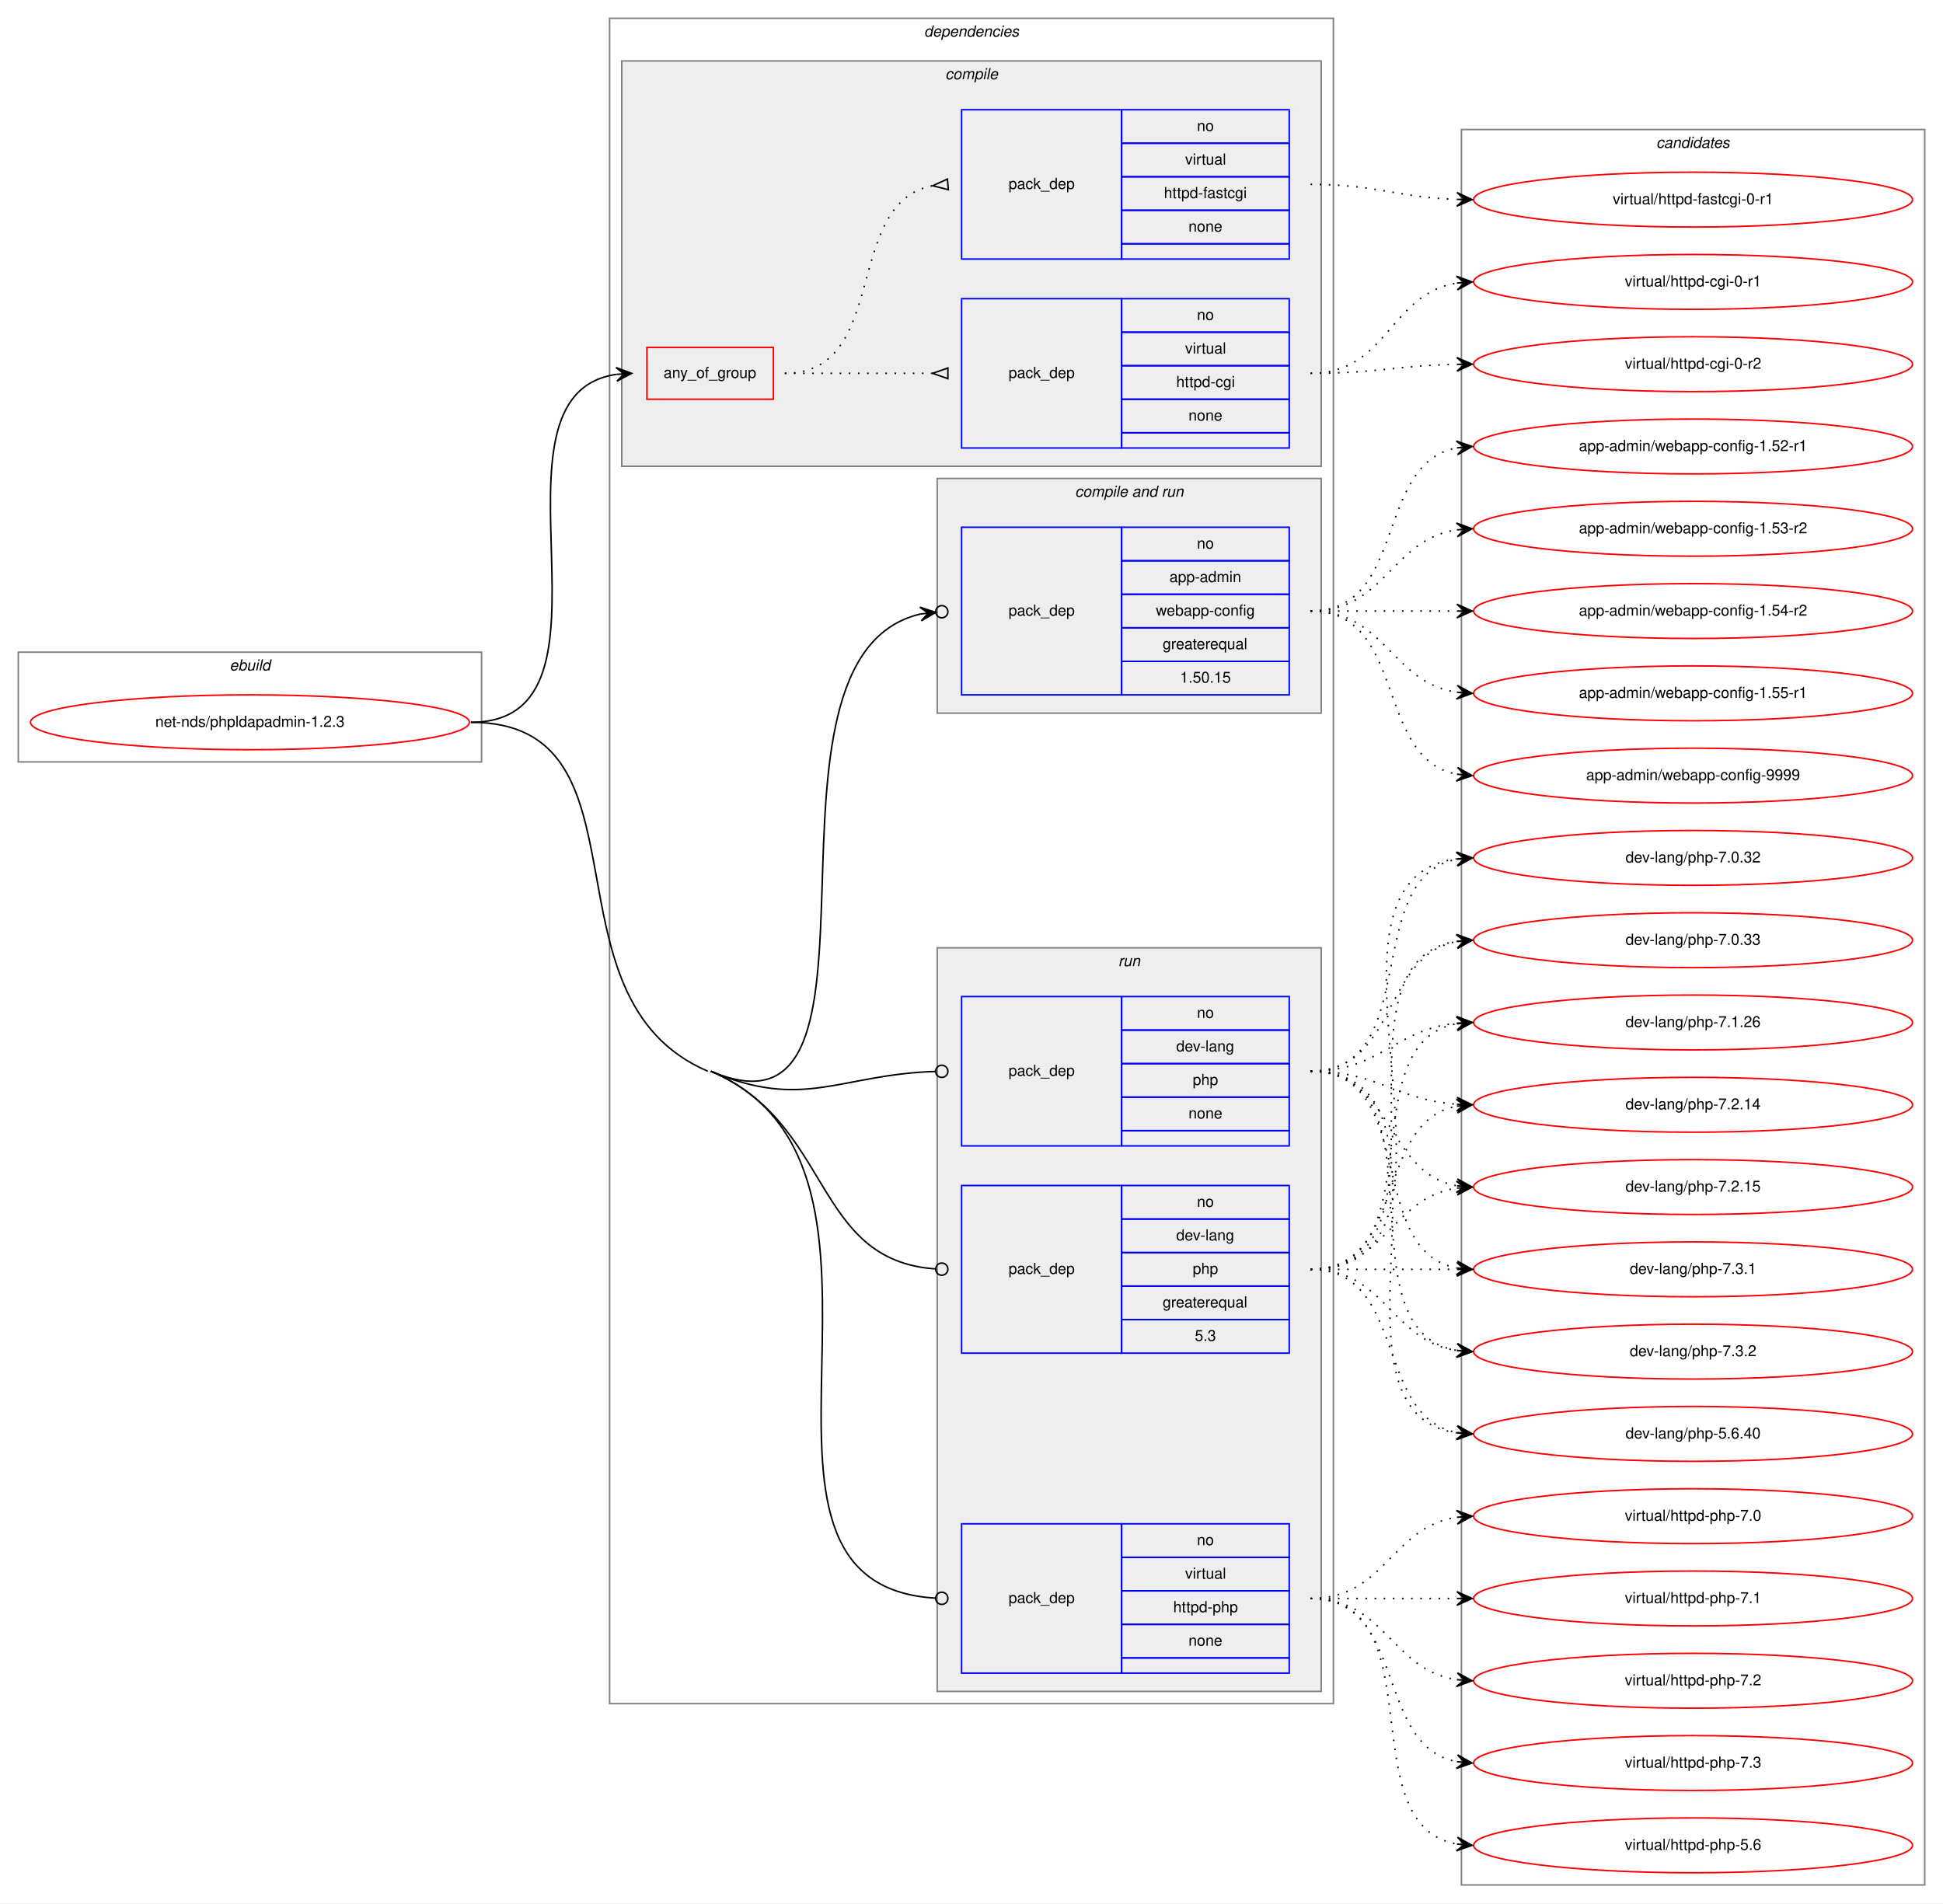
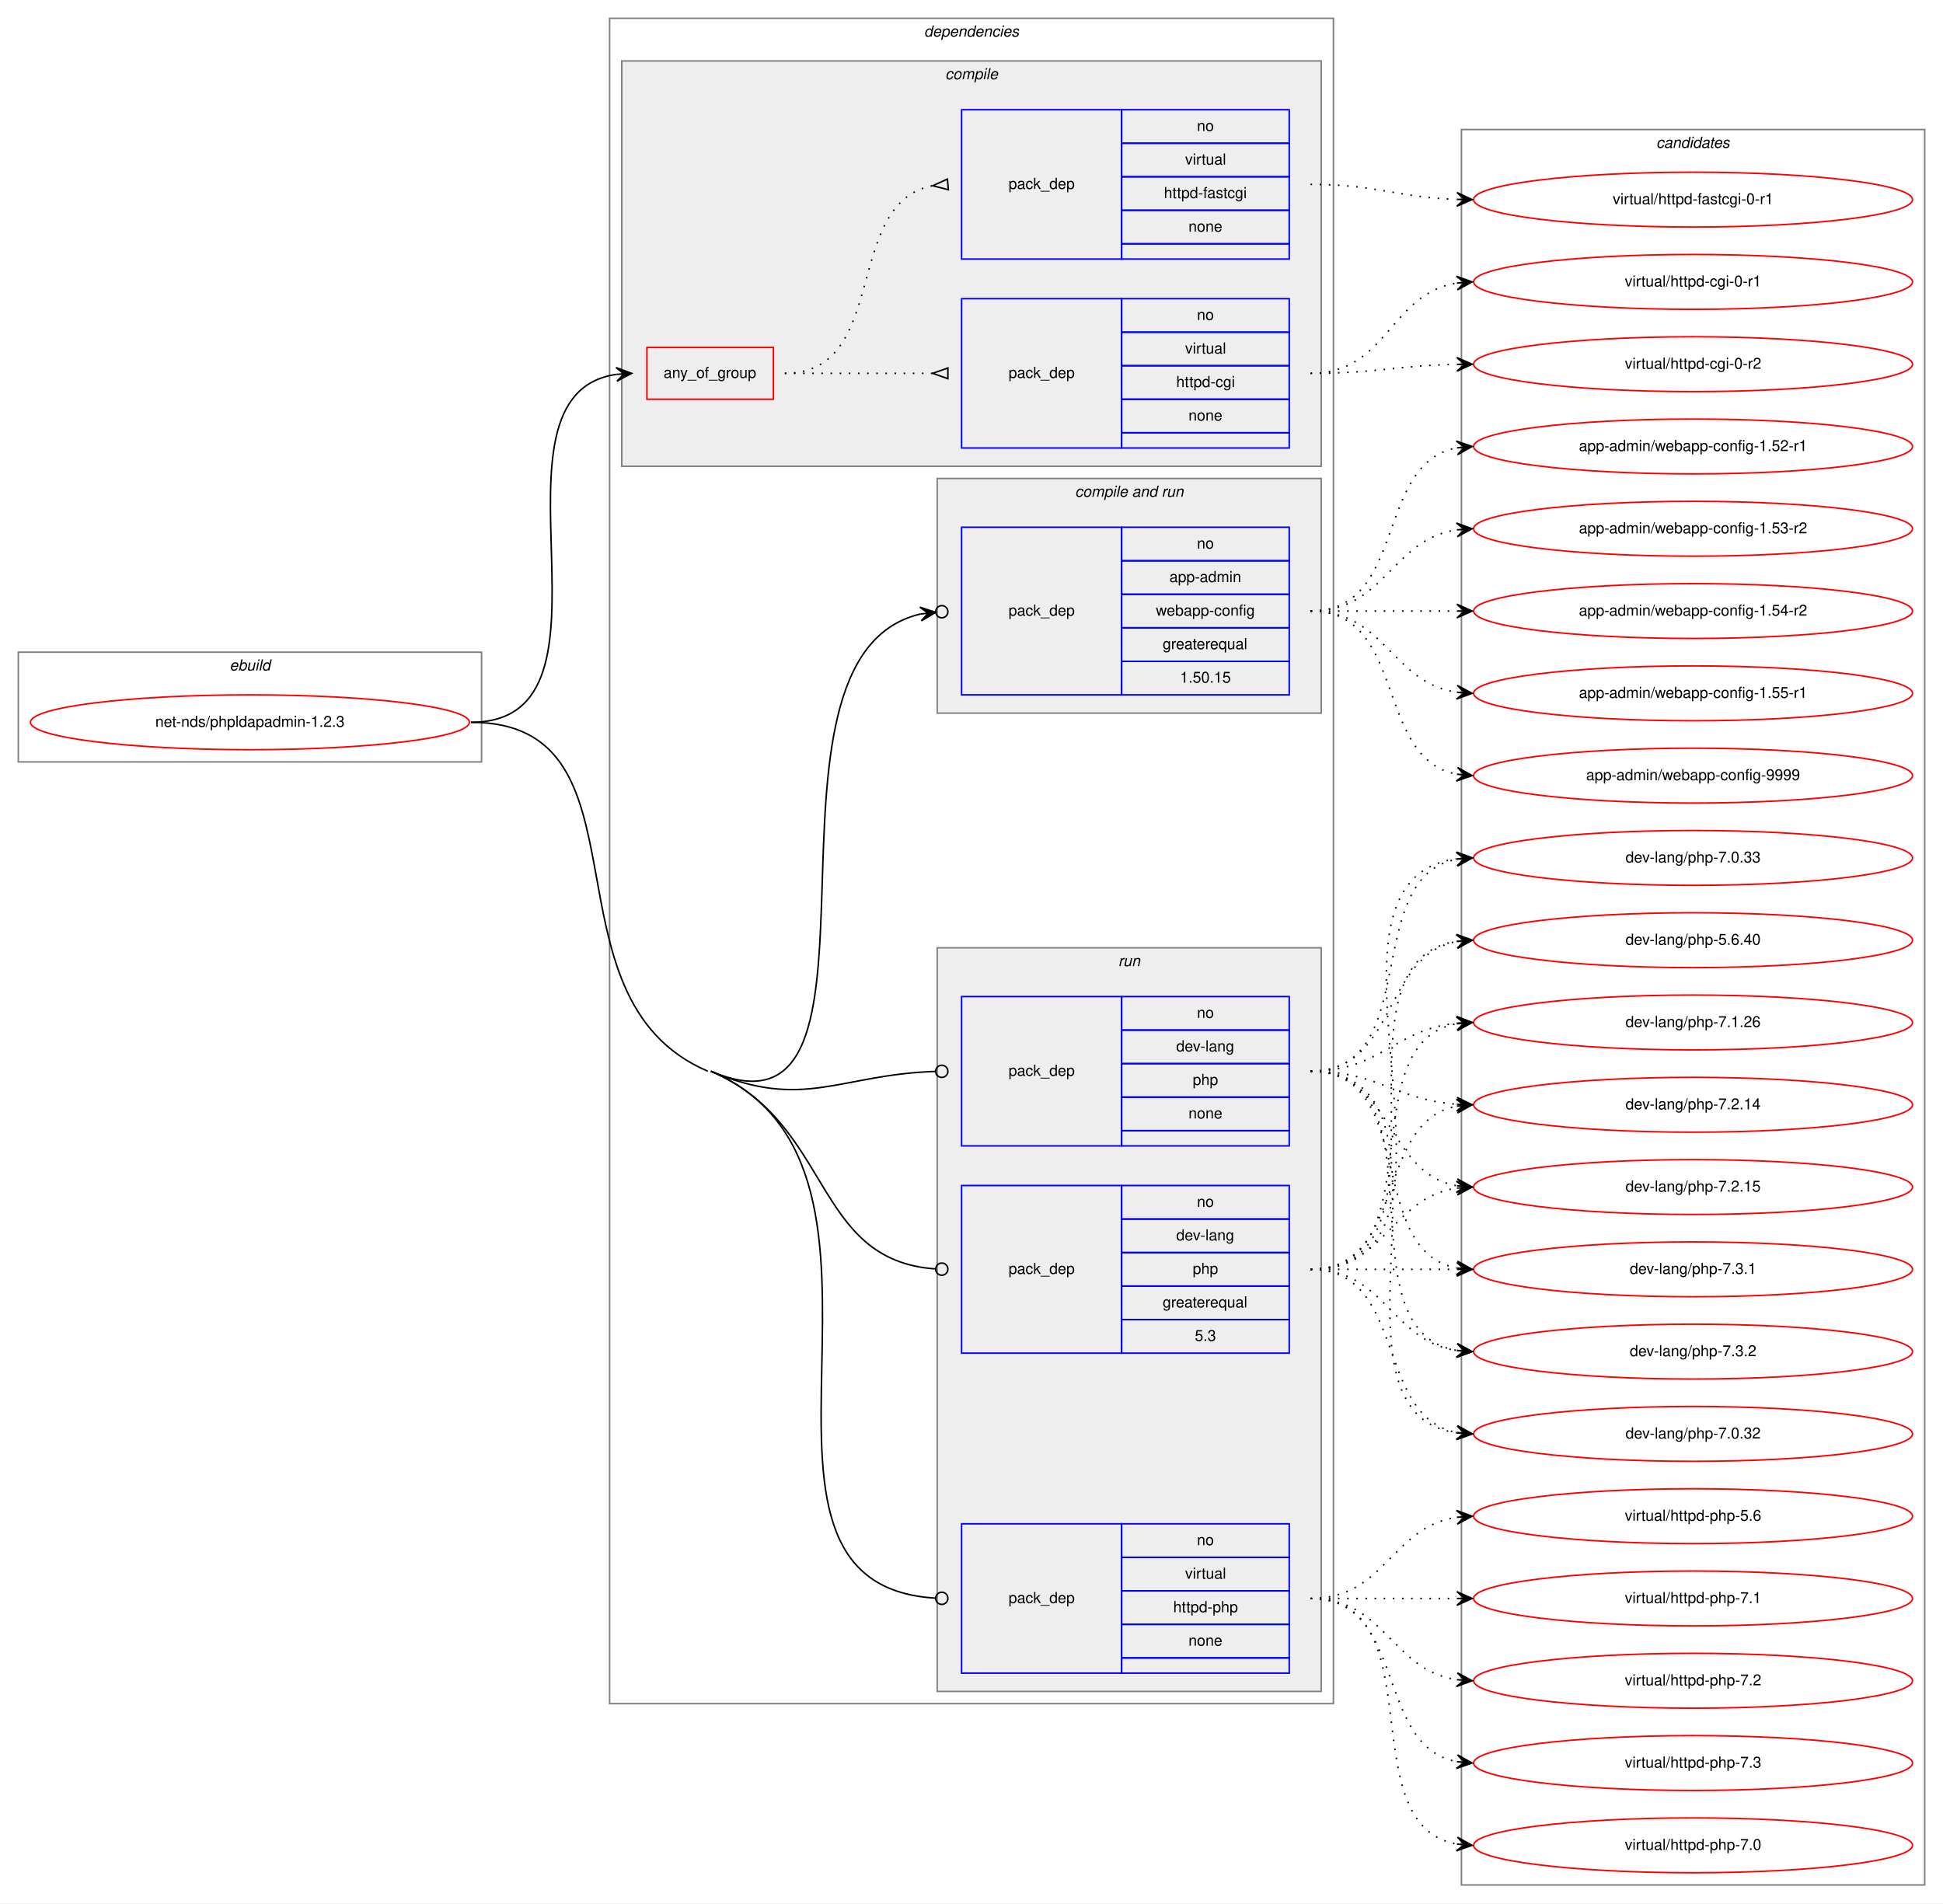
<svg xmlns="http://www.w3.org/2000/svg" xmlns:xlink="http://www.w3.org/1999/xlink" width="1275pt" height="1249pt" viewBox="0.00 0.00 1275.00 1249.00">
  <g id="graph0" class="graph" transform="scale(1 1) rotate(0) translate(4 1245)">
    <polygon fill="white" stroke="transparent" points="-4,4 -4,-1245 1271,-1245 1271,4 -4,4" />
    <g id="clust1" class="cluster">
      <polygon fill="none" stroke="gray" points="8,-745 8,-817 312,-817 312,-745 8,-745" />
      <text text-anchor="start" x="146.66" y="-805" font-family="Helvetica,sans-Serif" font-style="italic" font-size="10.00">ebuild</text>
    </g>
    <g id="clust2" class="cluster">
      <polygon fill="none" stroke="gray" points="396,-127 396,-1233 871,-1233 871,-127 396,-127" />
      <text text-anchor="start" x="602.38" y="-1221" font-family="Helvetica,sans-Serif" font-style="italic" font-size="10.00">dependencies</text>
    </g>
    <g id="clust3" class="cluster">
      <polygon fill="#eeeeee" stroke="gray" points="404,-939 404,-1205 863,-1205 863,-939 404,-939" />
      <text text-anchor="start" x="616.28" y="-1193" font-family="Helvetica,sans-Serif" font-style="italic" font-size="10.00">compile</text>
    </g>
    <g id="clust7" class="cluster">
      <polygon fill="#eeeeee" stroke="gray" points="611,-777 611,-931 863,-931 863,-777 611,-777" />
      <text text-anchor="start" x="701.44" y="-919" font-family="Helvetica,sans-Serif" font-style="italic" font-size="10.00">compile and run</text>
    </g>
    <g id="clust9" class="cluster">
      <polygon fill="#eeeeee" stroke="gray" points="611,-135 611,-623 863,-623 863,-135 611,-135" />
      <text text-anchor="start" x="729.78" y="-611" font-family="Helvetica,sans-Serif" font-style="italic" font-size="10.00">run</text>
    </g>
    <g id="clust13" class="cluster">
      <polygon fill="none" stroke="gray" points="955,-8 955,-1160 1259,-1160 1259,-8 955,-8" />
      <text text-anchor="start" x="1082.82" y="-1148" font-family="Helvetica,sans-Serif" font-style="italic" font-size="10.00">candidates</text>
    </g>
    <g id="node1" class="node">
      <g id="a_node1">
        <a xlink:href="../net-nds/phpldapadmin-1.2.3.svg" xlink:title="net-nds/phpldapadmin-1.2.3">
          <ellipse fill="none" stroke="red" cx="160" cy="-771" rx="144" ry="18" />
          <text text-anchor="middle" x="160" y="-768" font-family="Helvetica,sans-Serif" font-size="10.00">net-nds/phpldapadmin-1.2.3</text>
        </a>
      </g>
    </g>
    <g id="node2" class="node">
      <polygon fill="none" stroke="red" points="420.5,-983 420.5,-1017 503.5,-1017 503.5,-983 420.5,-983" />
      <text text-anchor="start" x="431.43" y="-997" font-family="Helvetica,sans-Serif" font-size="10.00">any_of_group</text>
    </g>
    <g id="edge3" class="edge">
      <path fill="none" stroke="black" d="M305,-771C413.45,-771 305.85,-985.48 400.37,-999.3" />
      <polygon fill="black" stroke="black" points="410.5,-1000 400.21,-1003.8 405.51,-999.66 400.52,-999.31 400.52,-999.31 400.52,-999.31 405.51,-999.66 400.83,-994.82 410.5,-1000 410.5,-1000" />
    </g>
    <g id="node5" class="node">
      <polygon fill="none" stroke="blue" points="627,-789 627,-899 732,-899 732,-789 627,-789" />
      <text text-anchor="start" x="657.82" y="-841" font-family="Helvetica,sans-Serif" font-size="10.00">pack_dep</text>
      <polygon fill="none" stroke="blue" points="732,-877 732,-899 842,-899 842,-877 732,-877" />
      <text text-anchor="start" x="781.44" y="-885" font-family="Helvetica,sans-Serif" font-size="10.00">no</text>
      <polygon fill="none" stroke="blue" points="732,-855 732,-877 842,-877 842,-855 732,-855" />
      <text text-anchor="start" x="763.38" y="-863" font-family="Helvetica,sans-Serif" font-size="10.00">app-admin</text>
      <polygon fill="none" stroke="blue" points="732,-833 732,-855 842,-855 842,-833 732,-833" />
      <text text-anchor="start" x="754.49" y="-841" font-family="Helvetica,sans-Serif" font-size="10.00">webapp-config</text>
      <polygon fill="none" stroke="blue" points="732,-811 732,-833 842,-833 842,-811 732,-811" />
      <text text-anchor="start" x="758.94" y="-819" font-family="Helvetica,sans-Serif" font-size="10.00">greaterequal</text>
      <polygon fill="none" stroke="blue" points="732,-789 732,-811 842,-811 842,-789 732,-789" />
      <text text-anchor="start" x="770.32" y="-797" font-family="Helvetica,sans-Serif" font-size="10.00">1.50.15</text>
    </g>
    <g id="edge4" class="edge">
      <path fill="none" stroke="black" d="M462.5,-542C595.4,-485.32 478.07,-813.73 600.08,-842.06" />
      <ellipse fill="none" stroke="black" cx="614.02" cy="-843.57" rx="4" ry="4" />
      <polygon fill="black" stroke="black" points="610.05,-843.14 599.62,-846.54 605.08,-842.6 600.1,-842.06 600.1,-842.06 600.1,-842.06 605.08,-842.6 600.59,-837.59 610.05,-843.14 610.05,-843.14" />
    </g>
    <g id="node6" class="node">
      <polygon fill="none" stroke="blue" points="627,-357 627,-467 732,-467 732,-357 627,-357" />
      <text text-anchor="start" x="657.82" y="-409" font-family="Helvetica,sans-Serif" font-size="10.00">pack_dep</text>
      <polygon fill="none" stroke="blue" points="732,-445 732,-467 842,-467 842,-445 732,-445" />
      <text text-anchor="start" x="781.44" y="-453" font-family="Helvetica,sans-Serif" font-size="10.00">no</text>
      <polygon fill="none" stroke="blue" points="732,-423 732,-445 842,-445 842,-423 732,-423" />
      <text text-anchor="start" x="767.83" y="-431" font-family="Helvetica,sans-Serif" font-size="10.00">dev-lang</text>
      <polygon fill="none" stroke="blue" points="732,-401 732,-423 842,-423 842,-401 732,-401" />
      <text text-anchor="start" x="778.66" y="-409" font-family="Helvetica,sans-Serif" font-size="10.00">php</text>
      <polygon fill="none" stroke="blue" points="732,-379 732,-401 842,-401 842,-379 732,-379" />
      <text text-anchor="start" x="758.94" y="-387" font-family="Helvetica,sans-Serif" font-size="10.00">greaterequal</text>
      <polygon fill="none" stroke="blue" points="732,-357 732,-379 842,-379 842,-357 732,-357" />
      <text text-anchor="start" x="780.05" y="-365" font-family="Helvetica,sans-Serif" font-size="10.00">5.3</text>
    </g>
    <g id="edge5" class="edge">
      <path fill="none" stroke="black" d="M462.5,-542C542.77,-507.77 528.91,-417.86 609.86,-412.27" />
      <ellipse fill="none" stroke="black" cx="614" cy="-412.13" rx="4" ry="4" />
    </g>
    <g id="node7" class="node">
      <polygon fill="none" stroke="blue" points="627,-493 627,-591 732,-591 732,-493 627,-493" />
      <text text-anchor="start" x="657.82" y="-539" font-family="Helvetica,sans-Serif" font-size="10.00">pack_dep</text>
      <polygon fill="none" stroke="blue" points="732,-569 732,-591 842,-591 842,-569 732,-569" />
      <text text-anchor="start" x="781.44" y="-577" font-family="Helvetica,sans-Serif" font-size="10.00">no</text>
      <polygon fill="none" stroke="blue" points="732,-547 732,-569 842,-569 842,-547 732,-547" />
      <text text-anchor="start" x="767.83" y="-555" font-family="Helvetica,sans-Serif" font-size="10.00">dev-lang</text>
      <polygon fill="none" stroke="blue" points="732,-525 732,-547 842,-547 842,-525 732,-525" />
      <text text-anchor="start" x="778.66" y="-533" font-family="Helvetica,sans-Serif" font-size="10.00">php</text>
      <polygon fill="none" stroke="blue" points="732,-503 732,-525 842,-525 842,-503 732,-503" />
      <text text-anchor="start" x="775.88" y="-511" font-family="Helvetica,sans-Serif" font-size="10.00">none</text>
      <polygon fill="none" stroke="blue" points="732,-493 732,-503 842,-503 842,-493 732,-493" />
    </g>
    <g id="edge6" class="edge">
      <path fill="none" stroke="black" d="M462.5,-542C523.46,-516 546.95,-539.87 609.72,-541.87" />
      <ellipse fill="none" stroke="black" cx="614" cy="-541.94" rx="4" ry="4" />
    </g>
    <g id="node8" class="node">
      <polygon fill="none" stroke="blue" points="627,-147 627,-245 732,-245 732,-147 627,-147" />
      <text text-anchor="start" x="657.82" y="-193" font-family="Helvetica,sans-Serif" font-size="10.00">pack_dep</text>
      <polygon fill="none" stroke="blue" points="732,-223 732,-245 842,-245 842,-223 732,-223" />
      <text text-anchor="start" x="781.44" y="-231" font-family="Helvetica,sans-Serif" font-size="10.00">no</text>
      <polygon fill="none" stroke="blue" points="732,-201 732,-223 842,-223 842,-201 732,-201" />
      <text text-anchor="start" x="773.67" y="-209" font-family="Helvetica,sans-Serif" font-size="10.00">virtual</text>
      <polygon fill="none" stroke="blue" points="732,-179 732,-201 842,-201 842,-179 732,-179" />
      <text text-anchor="start" x="765.88" y="-187" font-family="Helvetica,sans-Serif" font-size="10.00">httpd-php</text>
      <polygon fill="none" stroke="blue" points="732,-157 732,-179 842,-179 842,-157 732,-157" />
      <text text-anchor="start" x="775.88" y="-165" font-family="Helvetica,sans-Serif" font-size="10.00">none</text>
      <polygon fill="none" stroke="blue" points="732,-147 732,-157 842,-157 842,-147 732,-147" />
    </g>
    <g id="edge7" class="edge">
      <path fill="none" stroke="black" d="M462.5,-542C615.01,-476.96 454.9,-205.23 609.88,-196.23" />
      <ellipse fill="none" stroke="black" cx="614" cy="-196.11" rx="4" ry="4" />
      <path fill="none" stroke="black" d="M305,-771C428.02,-771 347.34,-590.26 460.5,-542" />
    </g>
    <g id="node3" class="node">
      <polygon fill="none" stroke="blue" points="627,-951 627,-1049 732,-1049 732,-951 627,-951" />
      <text text-anchor="start" x="657.82" y="-997" font-family="Helvetica,sans-Serif" font-size="10.00">pack_dep</text>
      <polygon fill="none" stroke="blue" points="732,-1027 732,-1049 842,-1049 842,-1027 732,-1027" />
      <text text-anchor="start" x="781.44" y="-1035" font-family="Helvetica,sans-Serif" font-size="10.00">no</text>
      <polygon fill="none" stroke="blue" points="732,-1005 732,-1027 842,-1027 842,-1005 732,-1005" />
      <text text-anchor="start" x="773.67" y="-1013" font-family="Helvetica,sans-Serif" font-size="10.00">virtual</text>
      <polygon fill="none" stroke="blue" points="732,-983 732,-1005 842,-1005 842,-983 732,-983" />
      <text text-anchor="start" x="767.83" y="-991" font-family="Helvetica,sans-Serif" font-size="10.00">httpd-cgi</text>
      <polygon fill="none" stroke="blue" points="732,-961 732,-983 842,-983 842,-961 732,-961" />
      <text text-anchor="start" x="775.88" y="-969" font-family="Helvetica,sans-Serif" font-size="10.00">none</text>
      <polygon fill="none" stroke="blue" points="732,-951 732,-961 842,-961 842,-951 732,-951" />
    </g>
    <g id="edge1" class="edge">
      <path fill="none" stroke="black" stroke-dasharray="1,5" d="M511,-1000C555.03,-1000 568.48,-1000 607.97,-1000" />
      <polygon fill="none" stroke="black" points="618,-1003.5 608,-1000 618,-996.5 618,-1003.5" />
    </g>
    <g id="node4" class="node">
      <polygon fill="none" stroke="blue" points="627,-1075 627,-1173 732,-1173 732,-1075 627,-1075" />
      <text text-anchor="start" x="657.82" y="-1121" font-family="Helvetica,sans-Serif" font-size="10.00">pack_dep</text>
      <polygon fill="none" stroke="blue" points="732,-1151 732,-1173 842,-1173 842,-1151 732,-1151" />
      <text text-anchor="start" x="781.44" y="-1159" font-family="Helvetica,sans-Serif" font-size="10.00">no</text>
      <polygon fill="none" stroke="blue" points="732,-1129 732,-1151 842,-1151 842,-1129 732,-1129" />
      <text text-anchor="start" x="773.67" y="-1137" font-family="Helvetica,sans-Serif" font-size="10.00">virtual</text>
      <polygon fill="none" stroke="blue" points="732,-1107 732,-1129 842,-1129 842,-1107 732,-1107" />
      <text text-anchor="start" x="759.77" y="-1115" font-family="Helvetica,sans-Serif" font-size="10.00">httpd-fastcgi</text>
      <polygon fill="none" stroke="blue" points="732,-1085 732,-1107 842,-1107 842,-1085 732,-1085" />
      <text text-anchor="start" x="775.88" y="-1093" font-family="Helvetica,sans-Serif" font-size="10.00">none</text>
      <polygon fill="none" stroke="blue" points="732,-1075 732,-1085 842,-1085 842,-1075 732,-1075" />
    </g>
    <g id="edge2" class="edge">
      <path fill="none" stroke="black" stroke-dasharray="1,5" d="M511,-1000C580.1,-1000 548.84,-1111.73 607.74,-1123.07" />
      <polygon fill="none" stroke="black" points="617.68,-1127.49 608.04,-1123.1 618.32,-1120.51 617.68,-1127.49" />
    </g>
    <g id="node9" class="node">
      <g id="a_node9">
        <a xlink:href="../virtual/httpd-cgi-0-r1.svg" xlink:title="virtual/httpd-cgi-0-r1">
          <ellipse fill="none" stroke="red" cx="1107" cy="-1060" rx="144" ry="18" />
          <text text-anchor="middle" x="1107" y="-1057" font-family="Helvetica,sans-Serif" font-size="10.00">virtual/httpd-cgi-0-r1</text>
        </a>
      </g>
    </g>
    <g id="edge8" class="edge">
      <path fill="none" stroke="black" stroke-dasharray="1,5" d="M856,-1000C906.54,-1000 907.92,-1052.3 951.93,-1059.24" />
      <polygon fill="black" stroke="black" points="962,-1060 951.69,-1063.74 957.01,-1059.62 952.03,-1059.25 952.03,-1059.25 952.03,-1059.25 957.01,-1059.62 952.37,-1054.76 962,-1060 962,-1060" />
    </g>
    <g id="node10" class="node">
      <g id="a_node10">
        <a xlink:href="../virtual/httpd-cgi-0-r2.svg" xlink:title="virtual/httpd-cgi-0-r2">
          <ellipse fill="none" stroke="red" cx="1107" cy="-1006" rx="144" ry="18" />
          <text text-anchor="middle" x="1107" y="-1003" font-family="Helvetica,sans-Serif" font-size="10.00">virtual/httpd-cgi-0-r2</text>
        </a>
      </g>
    </g>
    <g id="edge9" class="edge">
      <path fill="none" stroke="black" stroke-dasharray="1,5" d="M856,-1000C899.5,-1000 912.78,-1005.1 951.56,-1005.9" />
      <polygon fill="black" stroke="black" points="962,-1006 951.96,-1010.4 957,-1005.95 952,-1005.9 952,-1005.9 952,-1005.9 957,-1005.95 952.05,-1001.4 962,-1006 962,-1006" />
    </g>
    <g id="node11" class="node">
      <g id="a_node11">
        <a xlink:href="../virtual/httpd-fastcgi-0-r1.svg" xlink:title="virtual/httpd-fastcgi-0-r1">
          <ellipse fill="none" stroke="red" cx="1107" cy="-1114" rx="144" ry="18" />
          <text text-anchor="middle" x="1107" y="-1111" font-family="Helvetica,sans-Serif" font-size="10.00">virtual/httpd-fastcgi-0-r1</text>
        </a>
      </g>
    </g>
    <g id="edge10" class="edge">
      <path fill="none" stroke="black" stroke-dasharray="1,5" d="M856,-1124C899.62,-1124 912.69,-1115.5 951.53,-1114.17" />
      <polygon fill="black" stroke="black" points="962,-1114 952.08,-1118.67 957,-1114.08 952,-1114.17 952,-1114.17 952,-1114.17 957,-1114.08 951.93,-1109.67 962,-1114 962,-1114" />
    </g>
    <g id="node12" class="node">
      <g id="a_node12">
        <a xlink:href="../app-admin/webapp-config-1.52-r1.svg" xlink:title="app-admin/webapp-config-1.52-r1">
          <ellipse fill="none" stroke="red" cx="1107" cy="-952" rx="144" ry="18" />
          <text text-anchor="middle" x="1107" y="-949" font-family="Helvetica,sans-Serif" font-size="10.00">app-admin/webapp-config-1.52-r1</text>
        </a>
      </g>
    </g>
    <g id="edge11" class="edge">
      <path fill="none" stroke="black" stroke-dasharray="1,5" d="M856,-844C919.58,-844 897.58,-940.51 951.79,-951.07" />
      <polygon fill="black" stroke="black" points="962,-952 951.63,-955.57 957.02,-951.54 952.04,-951.09 952.04,-951.09 952.04,-951.09 957.02,-951.54 952.45,-946.61 962,-952 962,-952" />
    </g>
    <g id="node13" class="node">
      <g id="a_node13">
        <a xlink:href="../app-admin/webapp-config-1.53-r2.svg" xlink:title="app-admin/webapp-config-1.53-r2">
          <ellipse fill="none" stroke="red" cx="1107" cy="-898" rx="144" ry="18" />
          <text text-anchor="middle" x="1107" y="-895" font-family="Helvetica,sans-Serif" font-size="10.00">app-admin/webapp-config-1.53-r2</text>
        </a>
      </g>
    </g>
    <g id="edge12" class="edge">
      <path fill="none" stroke="black" stroke-dasharray="1,5" d="M856,-844C905.26,-844 908.85,-890.87 951.86,-897.28" />
      <polygon fill="black" stroke="black" points="962,-898 951.71,-901.78 957.01,-897.64 952.03,-897.29 952.03,-897.29 952.03,-897.29 957.01,-897.64 952.35,-892.8 962,-898 962,-898" />
    </g>
    <g id="node14" class="node">
      <g id="a_node14">
        <a xlink:href="../app-admin/webapp-config-1.54-r2.svg" xlink:title="app-admin/webapp-config-1.54-r2">
          <ellipse fill="none" stroke="red" cx="1107" cy="-844" rx="144" ry="18" />
          <text text-anchor="middle" x="1107" y="-841" font-family="Helvetica,sans-Serif" font-size="10.00">app-admin/webapp-config-1.54-r2</text>
        </a>
      </g>
    </g>
    <g id="edge13" class="edge">
      <path fill="none" stroke="black" stroke-dasharray="1,5" d="M856,-844C899.43,-844 912.83,-844 951.57,-844" />
      <polygon fill="black" stroke="black" points="962,-844 952,-848.5 957,-844 952,-844 952,-844 952,-844 957,-844 952,-839.5 962,-844 962,-844" />
    </g>
    <g id="node15" class="node">
      <g id="a_node15">
        <a xlink:href="../app-admin/webapp-config-1.55-r1.svg" xlink:title="app-admin/webapp-config-1.55-r1">
          <ellipse fill="none" stroke="red" cx="1107" cy="-790" rx="144" ry="18" />
          <text text-anchor="middle" x="1107" y="-787" font-family="Helvetica,sans-Serif" font-size="10.00">app-admin/webapp-config-1.55-r1</text>
        </a>
      </g>
    </g>
    <g id="edge14" class="edge">
      <path fill="none" stroke="black" stroke-dasharray="1,5" d="M856,-844C905.26,-844 908.85,-797.13 951.86,-790.72" />
      <polygon fill="black" stroke="black" points="962,-790 952.35,-795.2 957.01,-790.36 952.03,-790.71 952.03,-790.71 952.03,-790.71 957.01,-790.36 951.71,-786.22 962,-790 962,-790" />
    </g>
    <g id="node16" class="node">
      <g id="a_node16">
        <a xlink:href="../app-admin/webapp-config-9999.svg" xlink:title="app-admin/webapp-config-9999">
          <ellipse fill="none" stroke="red" cx="1107" cy="-736" rx="144" ry="18" />
          <text text-anchor="middle" x="1107" y="-733" font-family="Helvetica,sans-Serif" font-size="10.00">app-admin/webapp-config-9999</text>
        </a>
      </g>
    </g>
    <g id="edge15" class="edge">
      <path fill="none" stroke="black" stroke-dasharray="1,5" d="M856,-844C919.58,-844 897.58,-747.49 951.79,-736.93" />
      <polygon fill="black" stroke="black" points="962,-736 952.45,-741.39 957.02,-736.46 952.04,-736.91 952.04,-736.91 952.04,-736.91 957.02,-736.46 951.63,-732.43 962,-736 962,-736" />
    </g>
    <g id="node17" class="node">
      <g id="a_node17">
-         <a xlink:href="../dev-lang/php-5.6.40.svg" xlink:title="dev-lang/php-5.6.40">
+         <a xlink:href="../dev-lang/php-7.0.32.svg" xlink:title="dev-lang/php-7.0.32">
          <ellipse fill="none" stroke="red" cx="1107" cy="-304" rx="144" ry="18" />
-           <text text-anchor="middle" x="1107" y="-301" font-family="Helvetica,sans-Serif" font-size="10.00">dev-lang/php-5.6.40</text>
+           <text text-anchor="middle" x="1107" y="-301" font-family="Helvetica,sans-Serif" font-size="10.00">dev-lang/php-7.0.32</text>
        </a>
      </g>
    </g>
    <g id="edge16" class="edge">
      <path fill="none" stroke="black" stroke-dasharray="1,5" d="M856,-412C919.58,-412 897.58,-315.49 951.79,-304.93" />
      <polygon fill="black" stroke="black" points="962,-304 952.45,-309.39 957.02,-304.46 952.04,-304.91 952.04,-304.91 952.04,-304.91 957.02,-304.46 951.63,-300.43 962,-304 962,-304" />
    </g>
    <g id="node18" class="node">
      <g id="a_node18">
-         <a xlink:href="../dev-lang/php-7.0.32.svg" xlink:title="dev-lang/php-7.0.32">
+         <a xlink:href="../dev-lang/php-7.0.33.svg" xlink:title="dev-lang/php-7.0.33">
          <ellipse fill="none" stroke="red" cx="1107" cy="-682" rx="144" ry="18" />
-           <text text-anchor="middle" x="1107" y="-679" font-family="Helvetica,sans-Serif" font-size="10.00">dev-lang/php-7.0.32</text>
+           <text text-anchor="middle" x="1107" y="-679" font-family="Helvetica,sans-Serif" font-size="10.00">dev-lang/php-7.0.33</text>
        </a>
      </g>
    </g>
    <g id="edge17" class="edge">
      <path fill="none" stroke="black" stroke-dasharray="1,5" d="M856,-412C981.27,-412 841.46,-666.92 951.71,-681.36" />
      <polygon fill="black" stroke="black" points="962,-682 951.74,-685.87 957.01,-681.69 952.02,-681.38 952.02,-681.38 952.02,-681.38 957.01,-681.69 952.3,-676.89 962,-682 962,-682" />
    </g>
    <g id="node19" class="node">
      <g id="a_node19">
-         <a xlink:href="../dev-lang/php-7.0.33.svg" xlink:title="dev-lang/php-7.0.33">
+         <a xlink:href="../dev-lang/php-5.6.40.svg" xlink:title="dev-lang/php-5.6.40">
          <ellipse fill="none" stroke="red" cx="1107" cy="-628" rx="144" ry="18" />
-           <text text-anchor="middle" x="1107" y="-625" font-family="Helvetica,sans-Serif" font-size="10.00">dev-lang/php-7.0.33</text>
+           <text text-anchor="middle" x="1107" y="-625" font-family="Helvetica,sans-Serif" font-size="10.00">dev-lang/php-5.6.40</text>
        </a>
      </g>
    </g>
    <g id="edge18" class="edge">
      <path fill="none" stroke="black" stroke-dasharray="1,5" d="M856,-412C959.28,-412 862.19,-613.49 951.77,-627.26" />
      <polygon fill="black" stroke="black" points="962,-628 951.7,-631.77 957.01,-627.64 952.03,-627.28 952.03,-627.28 952.03,-627.28 957.01,-627.64 952.35,-622.79 962,-628 962,-628" />
    </g>
    <g id="node20" class="node">
      <g id="a_node20">
        <a xlink:href="../dev-lang/php-7.1.26.svg" xlink:title="dev-lang/php-7.1.26">
          <ellipse fill="none" stroke="red" cx="1107" cy="-574" rx="144" ry="18" />
          <text text-anchor="middle" x="1107" y="-571" font-family="Helvetica,sans-Serif" font-size="10.00">dev-lang/php-7.1.26</text>
        </a>
      </g>
    </g>
    <g id="edge19" class="edge">
      <path fill="none" stroke="black" stroke-dasharray="1,5" d="M856,-412C938.35,-412 881.36,-560.38 951.73,-573.13" />
      <polygon fill="black" stroke="black" points="962,-574 951.66,-577.64 957.02,-573.58 952.04,-573.15 952.04,-573.15 952.04,-573.15 957.02,-573.58 952.42,-568.67 962,-574 962,-574" />
    </g>
    <g id="node21" class="node">
      <g id="a_node21">
        <a xlink:href="../dev-lang/php-7.2.14.svg" xlink:title="dev-lang/php-7.2.14">
          <ellipse fill="none" stroke="red" cx="1107" cy="-520" rx="144" ry="18" />
          <text text-anchor="middle" x="1107" y="-517" font-family="Helvetica,sans-Serif" font-size="10.00">dev-lang/php-7.2.14</text>
        </a>
      </g>
    </g>
    <g id="edge20" class="edge">
      <path fill="none" stroke="black" stroke-dasharray="1,5" d="M856,-412C919.58,-412 897.58,-508.51 951.79,-519.07" />
      <polygon fill="black" stroke="black" points="962,-520 951.63,-523.57 957.02,-519.54 952.04,-519.09 952.04,-519.09 952.04,-519.09 957.02,-519.54 952.45,-514.61 962,-520 962,-520" />
    </g>
    <g id="node22" class="node">
      <g id="a_node22">
        <a xlink:href="../dev-lang/php-7.2.15.svg" xlink:title="dev-lang/php-7.2.15">
          <ellipse fill="none" stroke="red" cx="1107" cy="-466" rx="144" ry="18" />
          <text text-anchor="middle" x="1107" y="-463" font-family="Helvetica,sans-Serif" font-size="10.00">dev-lang/php-7.2.15</text>
        </a>
      </g>
    </g>
    <g id="edge21" class="edge">
      <path fill="none" stroke="black" stroke-dasharray="1,5" d="M856,-412C905.26,-412 908.85,-458.87 951.86,-465.28" />
      <polygon fill="black" stroke="black" points="962,-466 951.71,-469.78 957.01,-465.64 952.03,-465.29 952.03,-465.29 952.03,-465.29 957.01,-465.64 952.35,-460.8 962,-466 962,-466" />
    </g>
    <g id="node23" class="node">
      <g id="a_node23">
        <a xlink:href="../dev-lang/php-7.3.1.svg" xlink:title="dev-lang/php-7.3.1">
          <ellipse fill="none" stroke="red" cx="1107" cy="-412" rx="144" ry="18" />
          <text text-anchor="middle" x="1107" y="-409" font-family="Helvetica,sans-Serif" font-size="10.00">dev-lang/php-7.3.1</text>
        </a>
      </g>
    </g>
    <g id="edge22" class="edge">
      <path fill="none" stroke="black" stroke-dasharray="1,5" d="M856,-412C899.43,-412 912.83,-412 951.57,-412" />
      <polygon fill="black" stroke="black" points="962,-412 952,-416.5 957,-412 952,-412 952,-412 952,-412 957,-412 952,-407.5 962,-412 962,-412" />
    </g>
    <g id="node24" class="node">
      <g id="a_node24">
        <a xlink:href="../dev-lang/php-7.3.2.svg" xlink:title="dev-lang/php-7.3.2">
          <ellipse fill="none" stroke="red" cx="1107" cy="-358" rx="144" ry="18" />
          <text text-anchor="middle" x="1107" y="-355" font-family="Helvetica,sans-Serif" font-size="10.00">dev-lang/php-7.3.2</text>
        </a>
      </g>
    </g>
    <g id="edge23" class="edge">
      <path fill="none" stroke="black" stroke-dasharray="1,5" d="M856,-412C905.26,-412 908.85,-365.13 951.86,-358.72" />
      <polygon fill="black" stroke="black" points="962,-358 952.35,-363.2 957.01,-358.36 952.03,-358.71 952.03,-358.71 952.03,-358.71 957.01,-358.36 951.71,-354.22 962,-358 962,-358" />
    </g>
    <g id="edge24" class="edge">
      <path fill="none" stroke="black" stroke-dasharray="1,5" d="M856,-542C968.18,-542 853.82,-318.64 951.84,-304.68" />
      <polygon fill="black" stroke="black" points="962,-304 952.32,-309.16 957.01,-304.34 952.02,-304.67 952.02,-304.67 952.02,-304.67 957.01,-304.34 951.72,-300.18 962,-304 962,-304" />
    </g>
    <g id="edge25" class="edge">
      <path fill="none" stroke="black" stroke-dasharray="1,5" d="M856,-542C930.39,-542 888.37,-669.18 951.84,-681.11" />
      <polygon fill="black" stroke="black" points="962,-682 951.64,-685.61 957.02,-681.56 952.04,-681.12 952.04,-681.12 952.04,-681.12 957.02,-681.56 952.43,-676.64 962,-682 962,-682" />
    </g>
    <g id="edge26" class="edge">
      <path fill="none" stroke="black" stroke-dasharray="1,5" d="M856,-542C912.99,-542 902.91,-617.9 951.78,-627.09" />
      <polygon fill="black" stroke="black" points="962,-628 951.64,-631.6 957.02,-627.56 952.04,-627.12 952.04,-627.12 952.04,-627.12 957.02,-627.56 952.44,-622.63 962,-628 962,-628" />
    </g>
    <g id="edge27" class="edge">
      <path fill="none" stroke="black" stroke-dasharray="1,5" d="M856,-542C901.65,-542 911.48,-569.54 951.95,-573.52" />
      <polygon fill="black" stroke="black" points="962,-574 951.8,-578.02 957.01,-573.76 952.01,-573.53 952.01,-573.53 952.01,-573.53 957.01,-573.76 952.22,-569.03 962,-574 962,-574" />
    </g>
    <g id="edge28" class="edge">
      <path fill="none" stroke="black" stroke-dasharray="1,5" d="M856,-542C900.54,-542 912.22,-523.14 951.89,-520.35" />
      <polygon fill="black" stroke="black" points="962,-520 952.16,-524.84 957,-520.17 952.01,-520.34 952.01,-520.34 952.01,-520.34 957,-520.17 951.85,-515.84 962,-520 962,-520" />
    </g>
    <g id="edge29" class="edge">
      <path fill="none" stroke="black" stroke-dasharray="1,5" d="M856,-542C910.35,-542 905.01,-475.2 951.89,-466.85" />
      <polygon fill="black" stroke="black" points="962,-466 952.41,-471.33 957.02,-466.42 952.04,-466.84 952.04,-466.84 952.04,-466.84 957.02,-466.42 951.66,-462.36 962,-466 962,-466" />
    </g>
    <g id="edge30" class="edge">
      <path fill="none" stroke="black" stroke-dasharray="1,5" d="M856,-542C926.91,-542 891.38,-424.39 951.89,-412.9" />
      <polygon fill="black" stroke="black" points="962,-412 952.44,-417.37 957.02,-412.44 952.04,-412.89 952.04,-412.89 952.04,-412.89 957.02,-412.44 951.64,-408.4 962,-412 962,-412" />
    </g>
    <g id="edge31" class="edge">
      <path fill="none" stroke="black" stroke-dasharray="1,5" d="M856,-542C946.69,-542 873.82,-372.09 951.73,-358.82" />
      <polygon fill="black" stroke="black" points="962,-358 952.39,-363.28 957.02,-358.4 952.03,-358.8 952.03,-358.8 952.03,-358.8 957.02,-358.4 951.67,-354.31 962,-358 962,-358" />
    </g>
    <g id="node25" class="node">
      <g id="a_node25">
-         <a xlink:href="../virtual/httpd-php-5.6.svg" xlink:title="virtual/httpd-php-5.6">
+         <a xlink:href="../virtual/httpd-php-7.0.svg" xlink:title="virtual/httpd-php-7.0">
          <ellipse fill="none" stroke="red" cx="1107" cy="-34" rx="144" ry="18" />
-           <text text-anchor="middle" x="1107" y="-31" font-family="Helvetica,sans-Serif" font-size="10.00">virtual/httpd-php-5.6</text>
+           <text text-anchor="middle" x="1107" y="-31" font-family="Helvetica,sans-Serif" font-size="10.00">virtual/httpd-php-7.0</text>
        </a>
      </g>
    </g>
    <g id="edge32" class="edge">
      <path fill="none" stroke="black" stroke-dasharray="1,5" d="M856,-196C938.35,-196 881.36,-47.62 951.73,-34.87" />
      <polygon fill="black" stroke="black" points="962,-34 952.42,-39.33 957.02,-34.42 952.04,-34.85 952.04,-34.85 952.04,-34.85 957.02,-34.42 951.66,-30.36 962,-34 962,-34" />
    </g>
    <g id="node26" class="node">
      <g id="a_node26">
-         <a xlink:href="../virtual/httpd-php-7.0.svg" xlink:title="virtual/httpd-php-7.0">
+         <a xlink:href="../virtual/httpd-php-5.6.svg" xlink:title="virtual/httpd-php-5.6">
          <ellipse fill="none" stroke="red" cx="1107" cy="-250" rx="144" ry="18" />
-           <text text-anchor="middle" x="1107" y="-247" font-family="Helvetica,sans-Serif" font-size="10.00">virtual/httpd-php-7.0</text>
+           <text text-anchor="middle" x="1107" y="-247" font-family="Helvetica,sans-Serif" font-size="10.00">virtual/httpd-php-5.6</text>
        </a>
      </g>
    </g>
    <g id="edge33" class="edge">
      <path fill="none" stroke="black" stroke-dasharray="1,5" d="M856,-196C905.26,-196 908.85,-242.87 951.86,-249.28" />
      <polygon fill="black" stroke="black" points="962,-250 951.71,-253.78 957.01,-249.64 952.03,-249.29 952.03,-249.29 952.03,-249.29 957.01,-249.64 952.35,-244.8 962,-250 962,-250" />
    </g>
    <g id="node27" class="node">
      <g id="a_node27">
        <a xlink:href="../virtual/httpd-php-7.1.svg" xlink:title="virtual/httpd-php-7.1">
          <ellipse fill="none" stroke="red" cx="1107" cy="-196" rx="144" ry="18" />
          <text text-anchor="middle" x="1107" y="-193" font-family="Helvetica,sans-Serif" font-size="10.00">virtual/httpd-php-7.1</text>
        </a>
      </g>
    </g>
    <g id="edge34" class="edge">
      <path fill="none" stroke="black" stroke-dasharray="1,5" d="M856,-196C899.43,-196 912.83,-196 951.57,-196" />
      <polygon fill="black" stroke="black" points="962,-196 952,-200.5 957,-196 952,-196 952,-196 952,-196 957,-196 952,-191.5 962,-196 962,-196" />
    </g>
    <g id="node28" class="node">
      <g id="a_node28">
        <a xlink:href="../virtual/httpd-php-7.2.svg" xlink:title="virtual/httpd-php-7.2">
          <ellipse fill="none" stroke="red" cx="1107" cy="-142" rx="144" ry="18" />
          <text text-anchor="middle" x="1107" y="-139" font-family="Helvetica,sans-Serif" font-size="10.00">virtual/httpd-php-7.2</text>
        </a>
      </g>
    </g>
    <g id="edge35" class="edge">
      <path fill="none" stroke="black" stroke-dasharray="1,5" d="M856,-196C905.26,-196 908.85,-149.13 951.86,-142.72" />
      <polygon fill="black" stroke="black" points="962,-142 952.35,-147.2 957.01,-142.36 952.03,-142.71 952.03,-142.71 952.03,-142.71 957.01,-142.36 951.71,-138.22 962,-142 962,-142" />
    </g>
    <g id="node29" class="node">
      <g id="a_node29">
        <a xlink:href="../virtual/httpd-php-7.3.svg" xlink:title="virtual/httpd-php-7.3">
          <ellipse fill="none" stroke="red" cx="1107" cy="-88" rx="144" ry="18" />
          <text text-anchor="middle" x="1107" y="-85" font-family="Helvetica,sans-Serif" font-size="10.00">virtual/httpd-php-7.3</text>
        </a>
      </g>
    </g>
    <g id="edge36" class="edge">
      <path fill="none" stroke="black" stroke-dasharray="1,5" d="M856,-196C919.58,-196 897.58,-99.49 951.79,-88.93" />
      <polygon fill="black" stroke="black" points="962,-88 952.45,-93.39 957.02,-88.46 952.04,-88.91 952.04,-88.91 952.04,-88.91 957.02,-88.46 951.63,-84.43 962,-88 962,-88" />
    </g>
  </g>
</svg>
